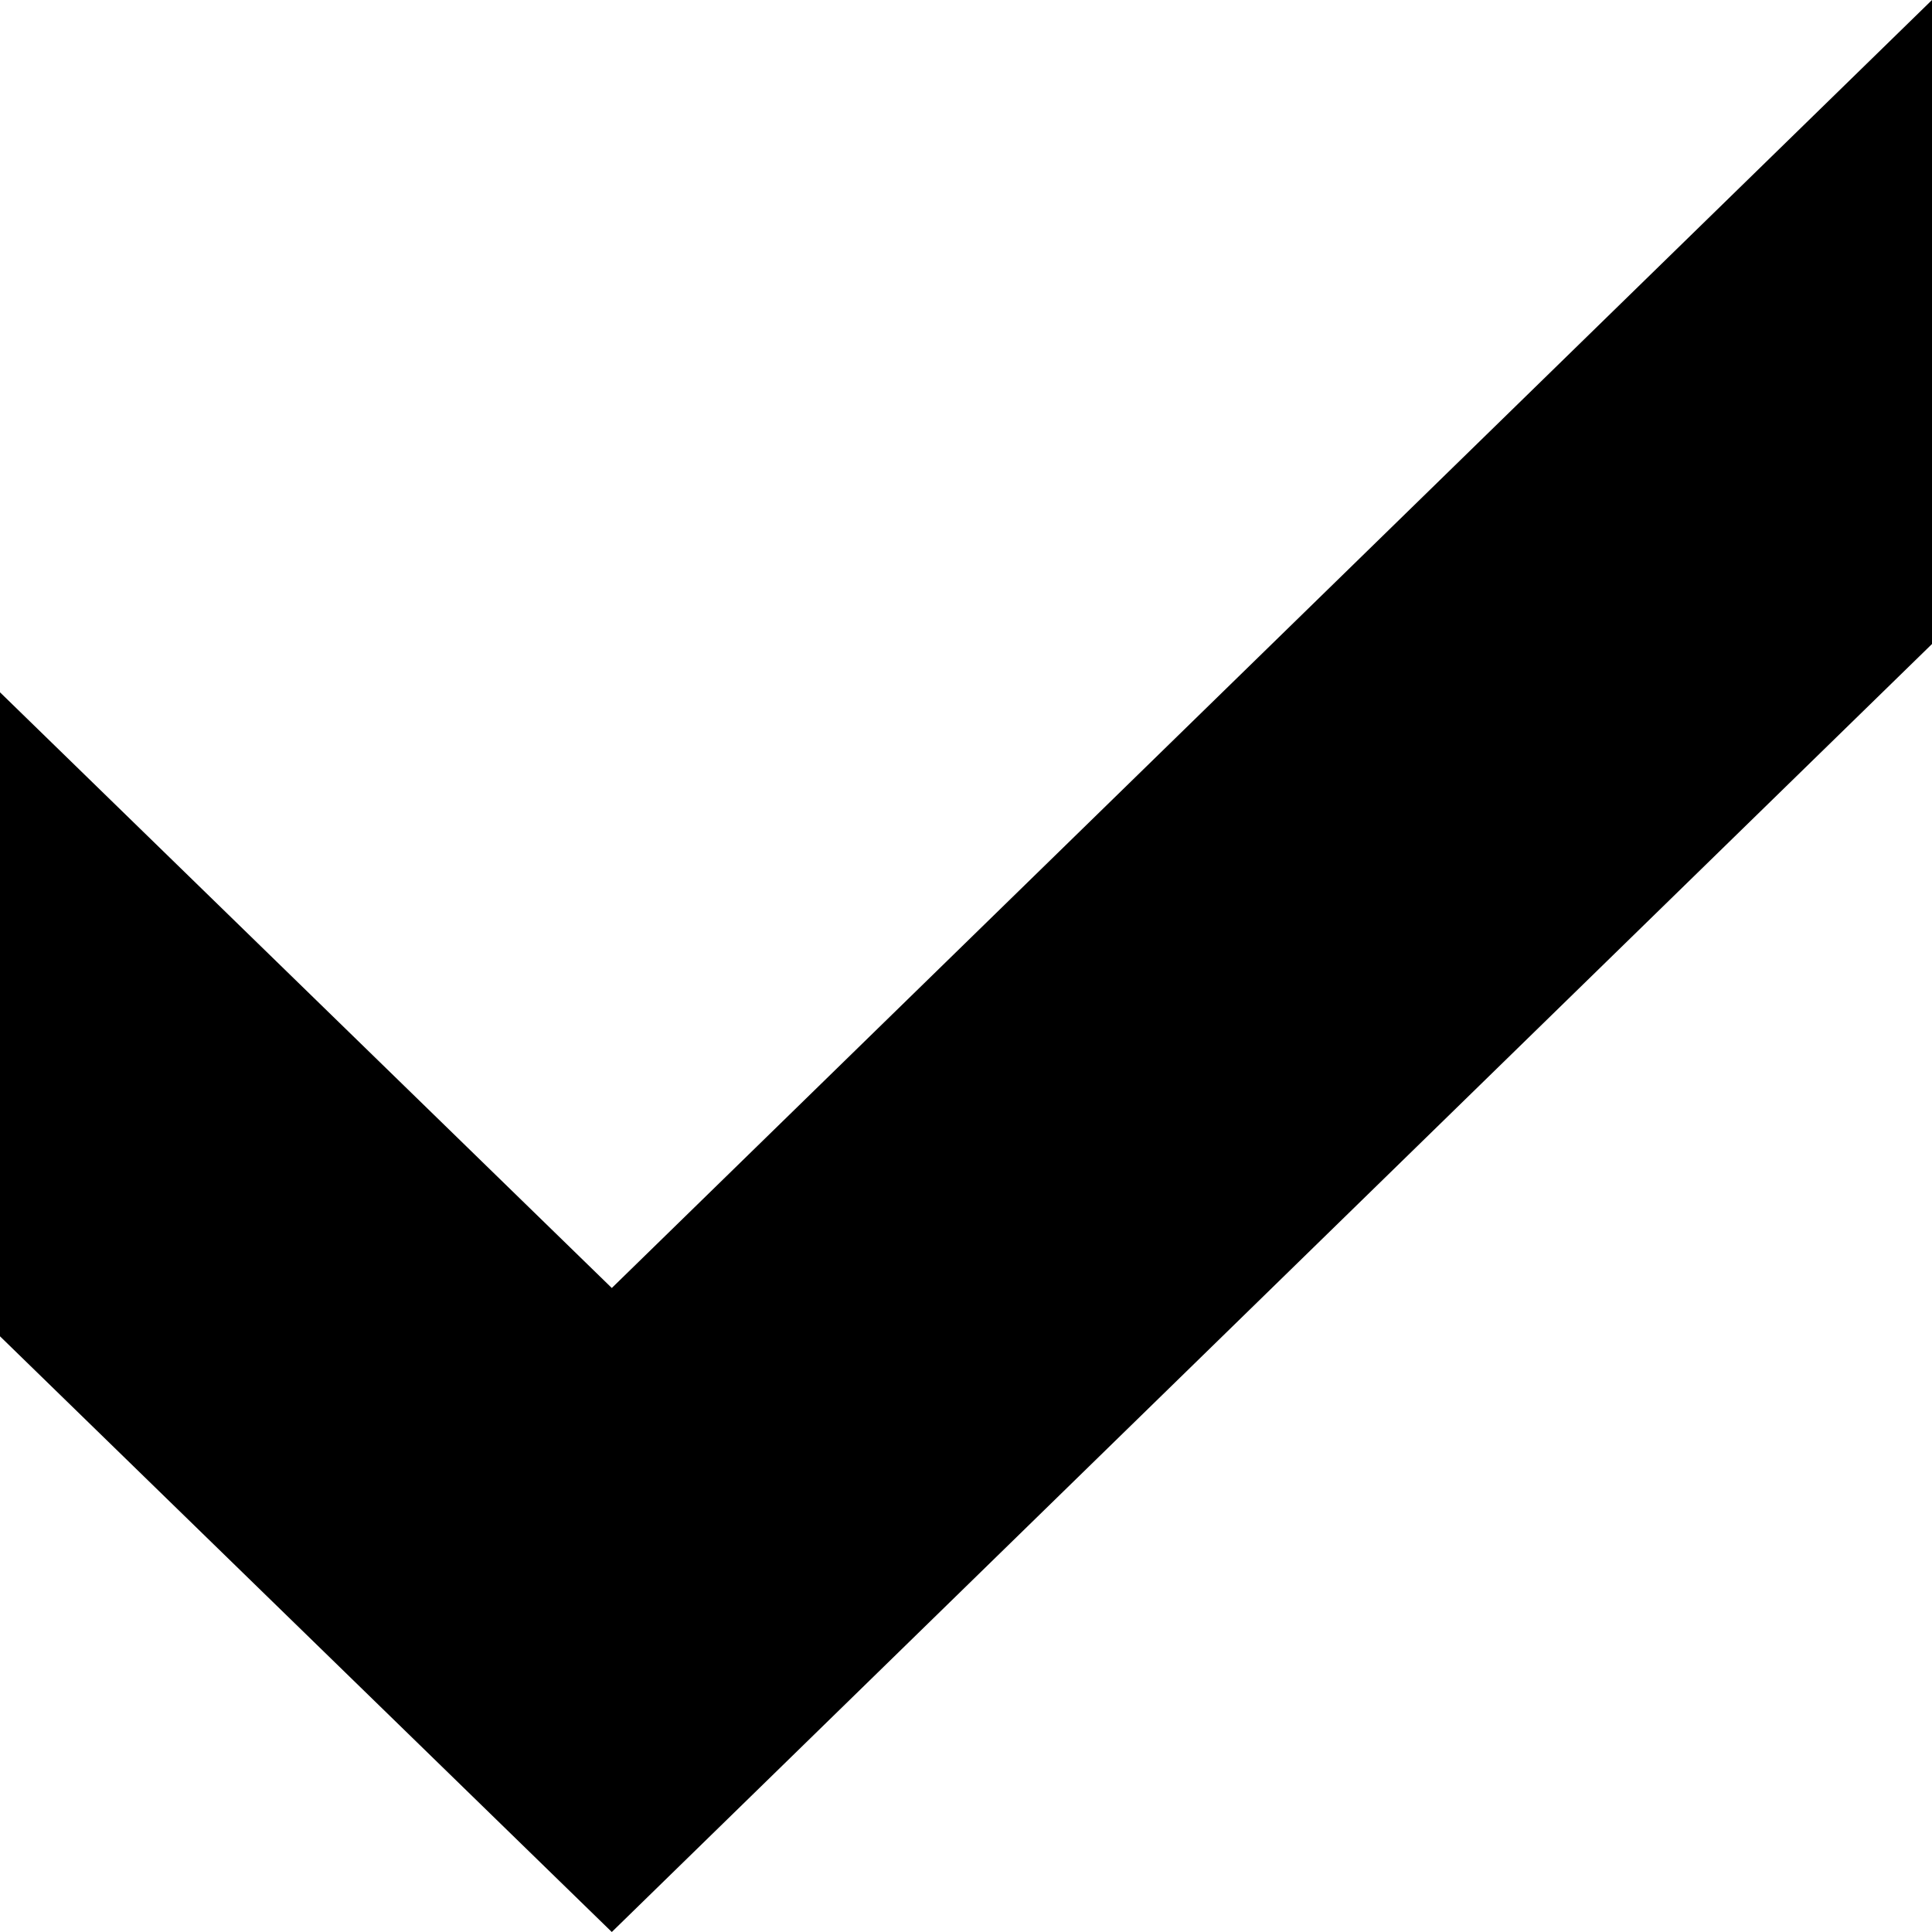
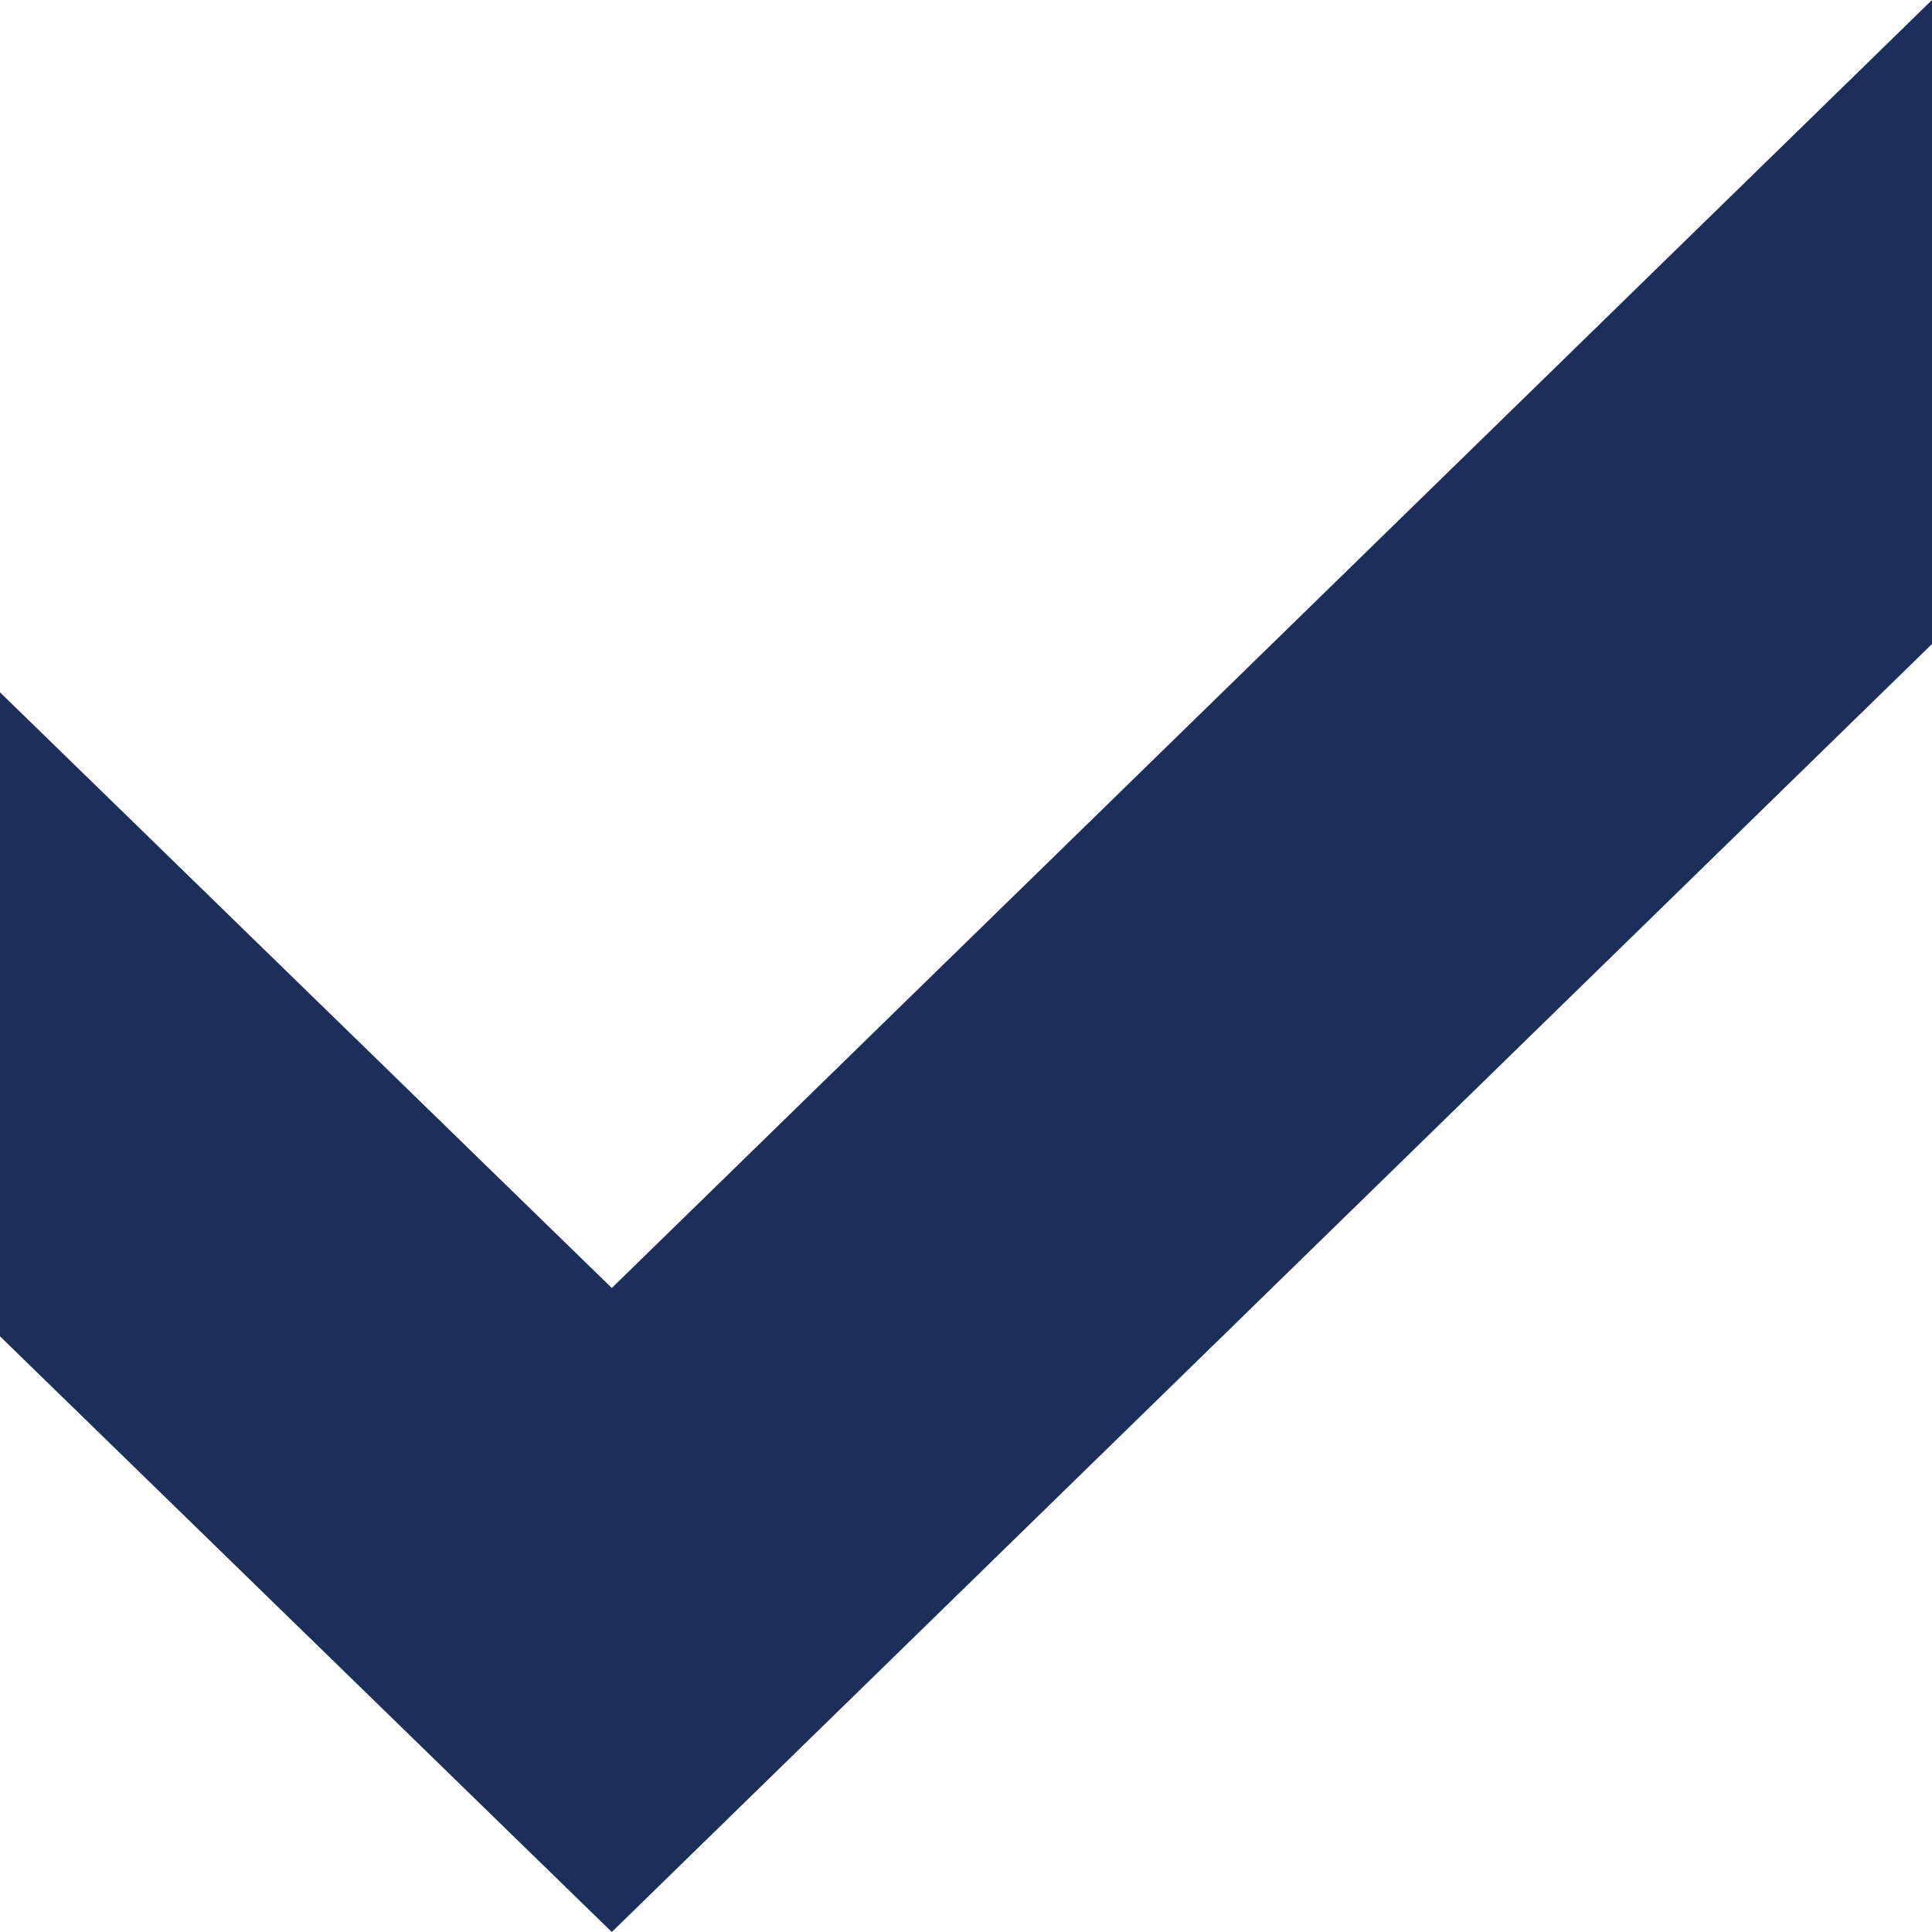
- <svg xmlns="http://www.w3.org/2000/svg" viewBox="0 0 12 12">
+ <svg xmlns="http://www.w3.org/2000/svg" fill="#1d2e5b" viewBox="0 0 12 12">
  <path d="M12 0L3.8 8 0 4.3v4L3.8 12 12 4z" />
</svg>
